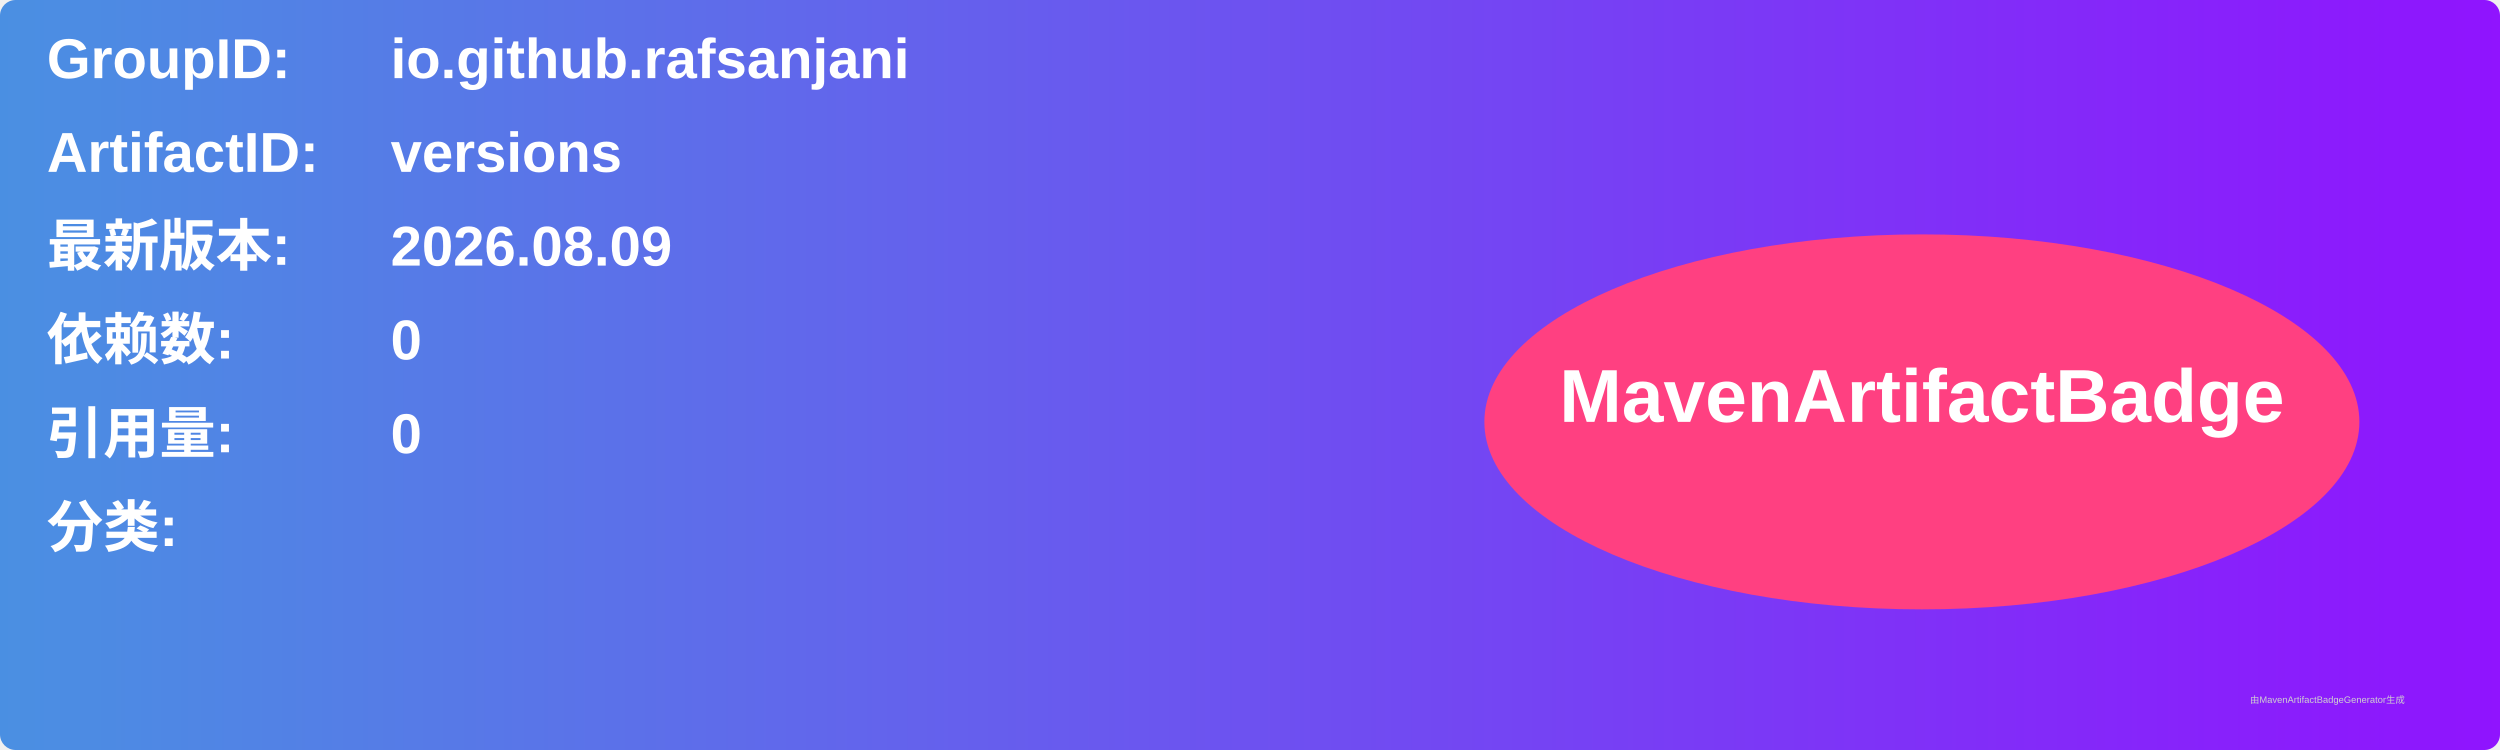
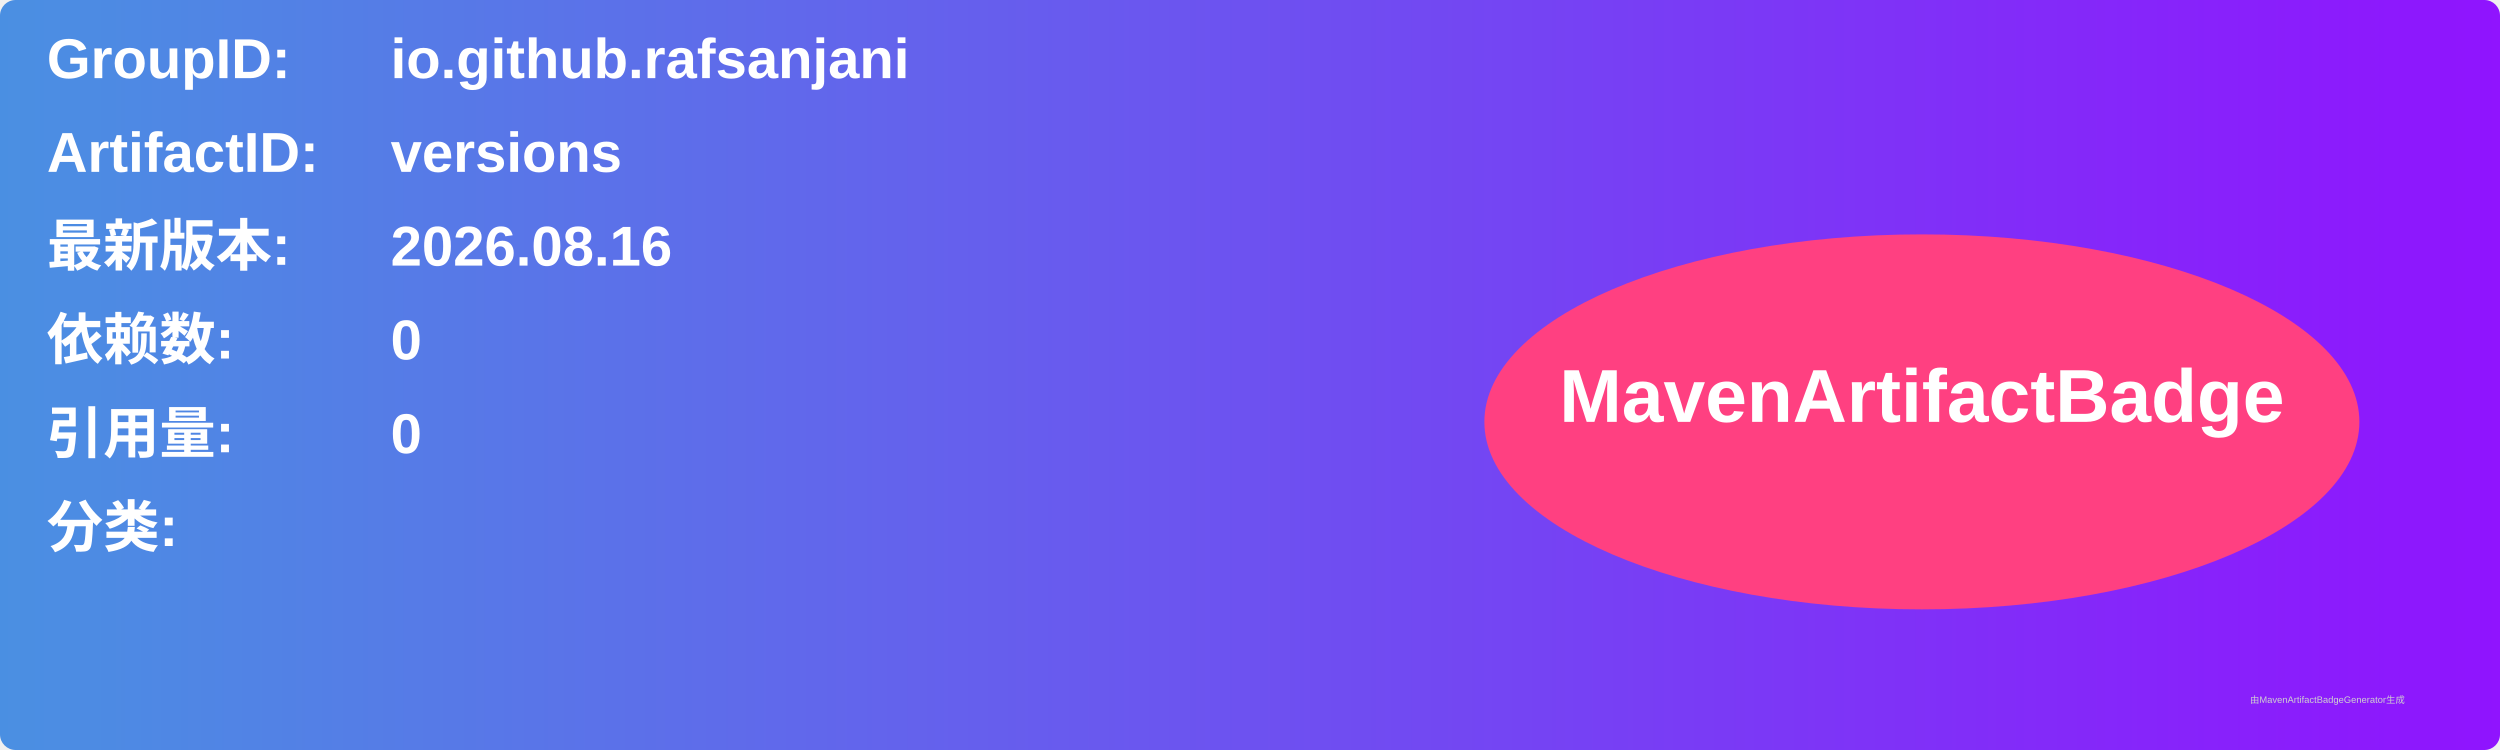
<svg xmlns="http://www.w3.org/2000/svg" width="800" height="240" viewBox="0 0 800 240">
  <linearGradient id="grad" x1="0%" y1="0%" x2="100%" y2="0%">
    <stop offset="0%" stop-color="#4a90e2" />
    <stop offset="100%" stop-color="#9013fe" />
  </linearGradient>
  <rect width="100%" height="100%" rx="5" ry="5" fill="url(#grad)" />
  <g transform="translate(15, 15)">
    <text x="0" y="10" font-family="Arial" font-size="18" fill="white" font-weight="bold" width="260">GroupID:</text>
    <text x="110" y="10" font-family="Arial" font-size="18" fill="white" font-weight="bold" width="460">io.github.rafsanjani</text>
    <text x="0" y="40" font-family="Arial" font-size="18" fill="white" font-weight="bold" width="260">ArtifactID:</text>
    <text x="110" y="40" font-family="Arial" font-size="18" fill="white" font-weight="bold" width="460">versions</text>
    <text x="0" y="70" font-family="Arial" font-size="18" fill="white" font-weight="bold">最新版本:</text>
    <text x="110" y="70" font-family="Arial" font-size="18" fill="white" font-weight="bold">
-       <tspan font-weight="bold">2026.08.09</tspan>
+       <tspan font-weight="bold">2026.08.16</tspan>
    </text>
    <text x="0" y="100" font-family="Arial" font-size="18" fill="white" font-weight="bold">依赖数: </text>
    <text x="110" y="100" font-family="Arial" font-size="18" fill="white">
      <tspan font-weight="bold">0</tspan>
    </text>
    <text x="0" y="130" font-family="Arial" font-size="18" fill="white" font-weight="bold">引用量: </text>
    <text x="110" y="130" font-family="Arial" font-size="18" fill="white">
      <tspan font-weight="bold">0</tspan>
    </text>
    <text x="0" y="160" font-family="Arial" font-size="18" fill="white" font-weight="bold">分类:</text>
    <text x="10" y="190" font-family="Arial" font-size="10" fill="white">
      <tspan font-weight="bold" />
    </text>
    <ellipse cx="600" cy="120" rx="140" ry="60" fill="#ff4081" />
    <text x="600" y="120" text-anchor="middle" font-family="Arial" font-size="24" fill="white" font-weight="bold">MavenArtifactBadge</text>
  </g>
  <text x="720" y="225" font-family="Arial" font-size="3" fill="#d0d0d0">由MavenArtifactBadgeGenerator生成</text>
</svg>
